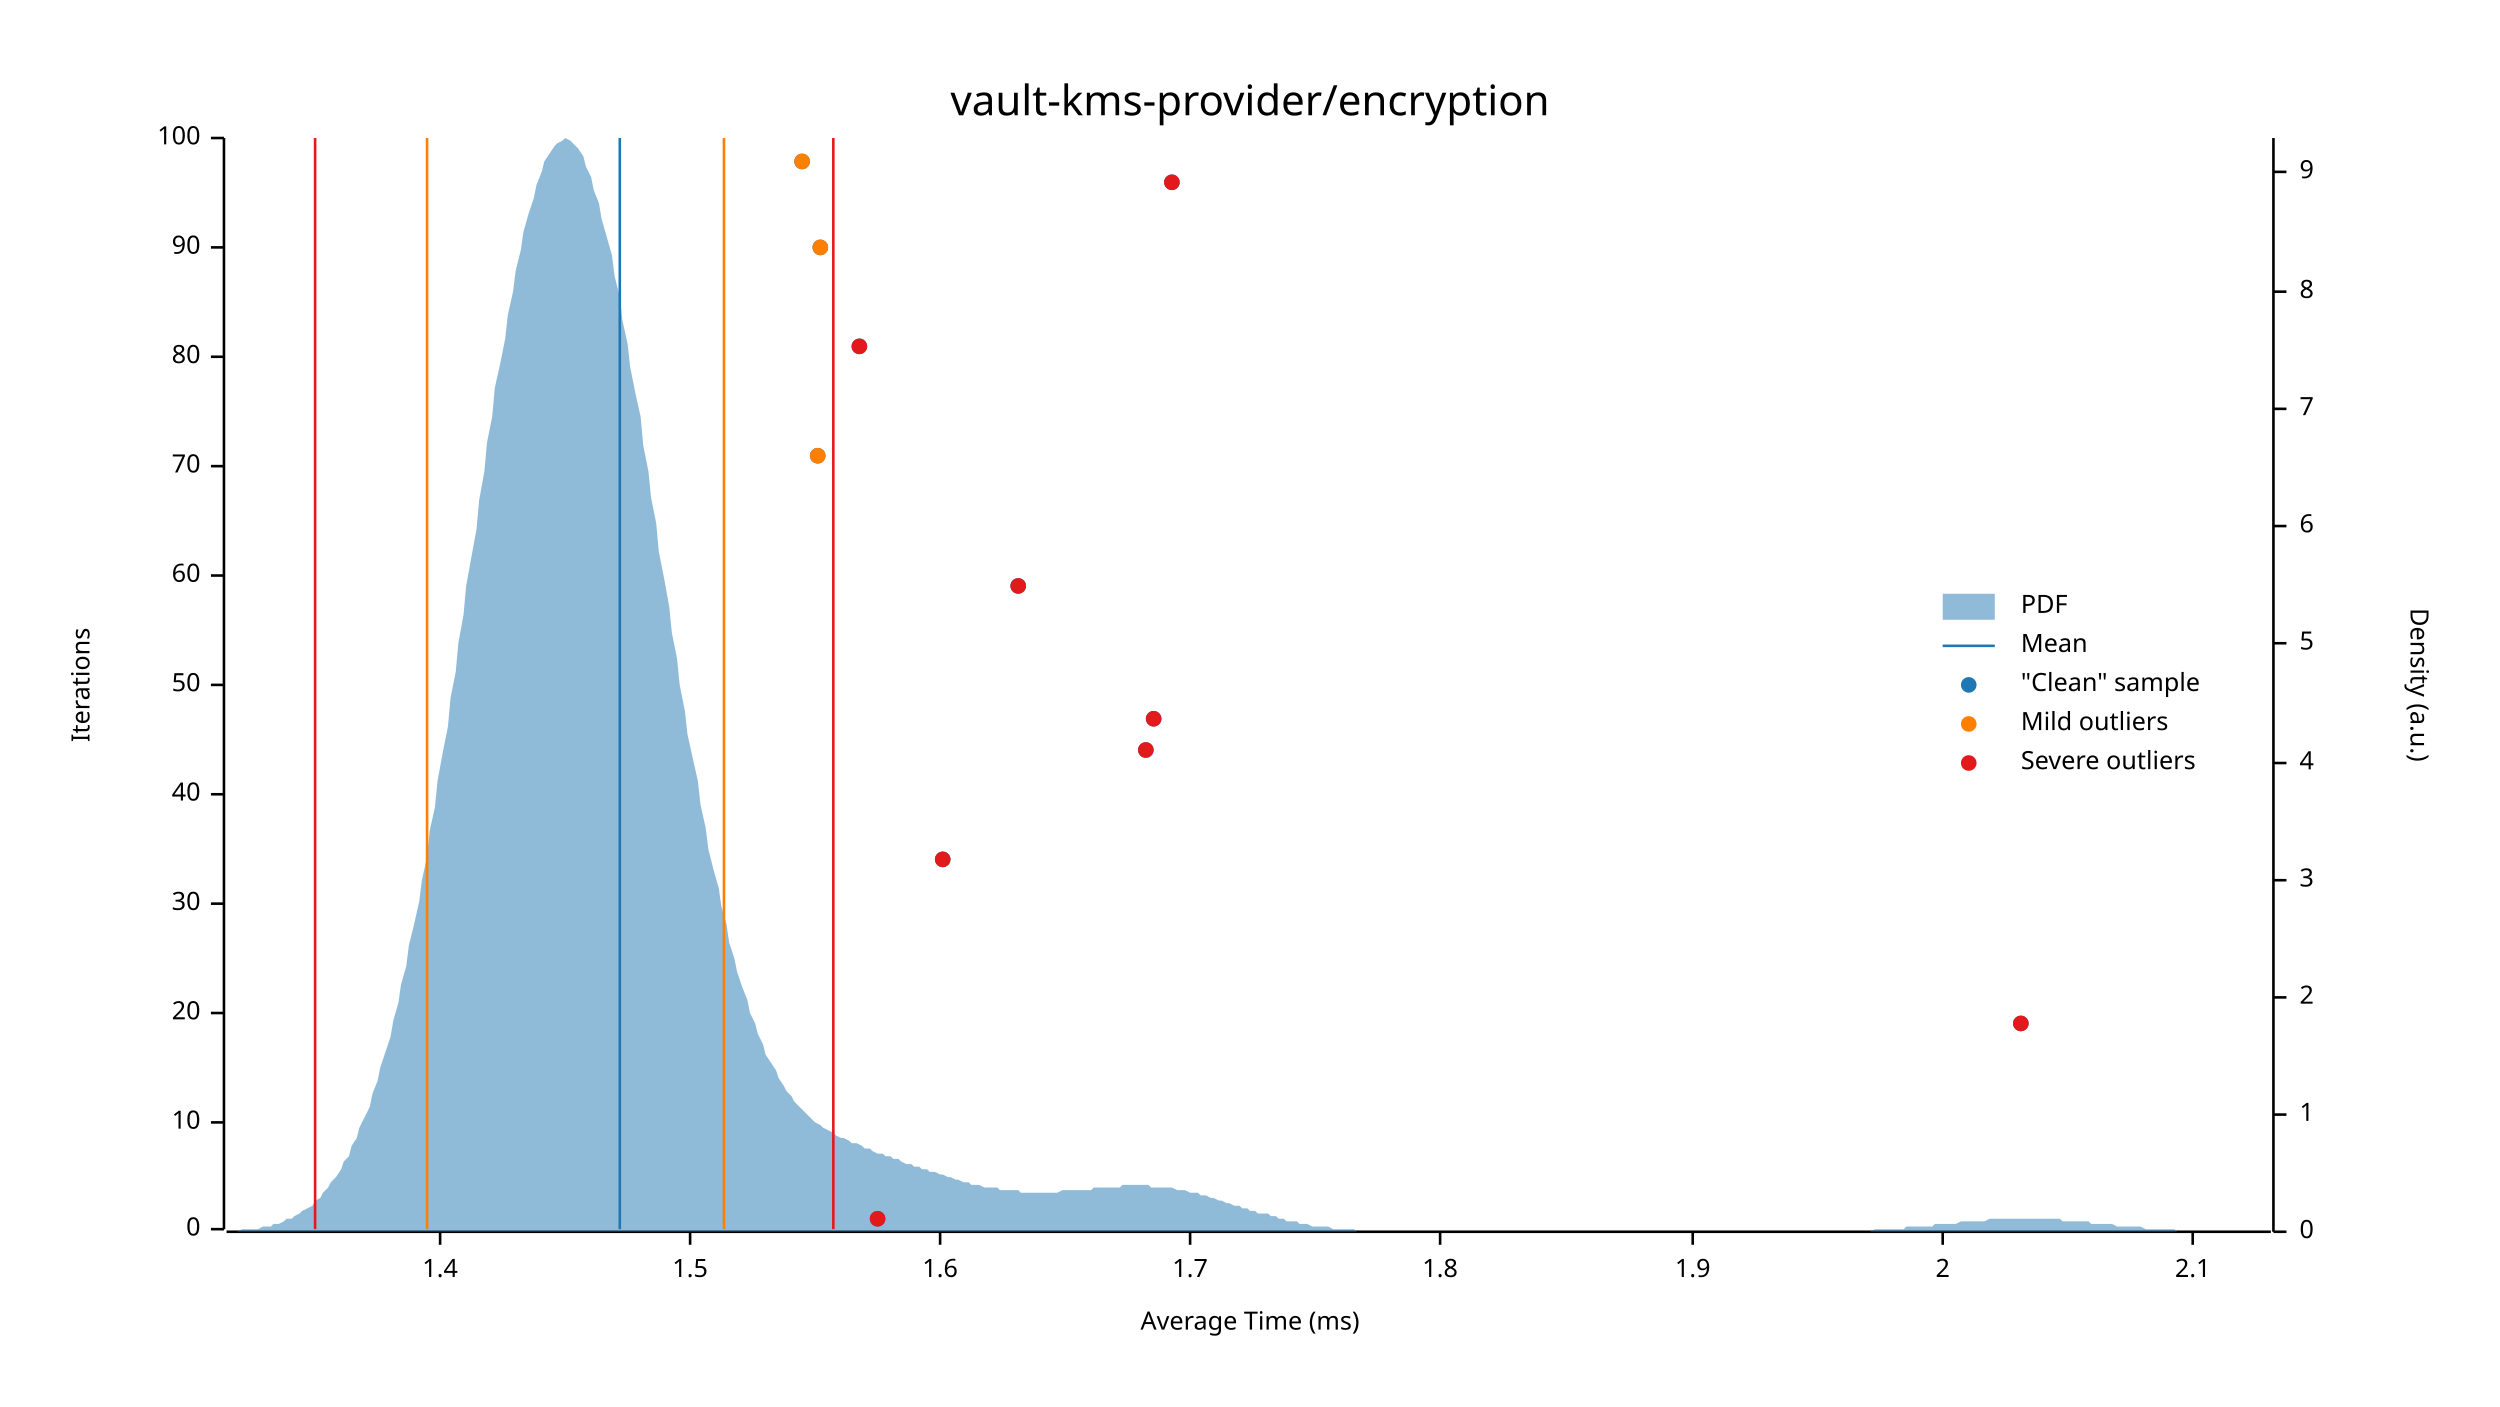
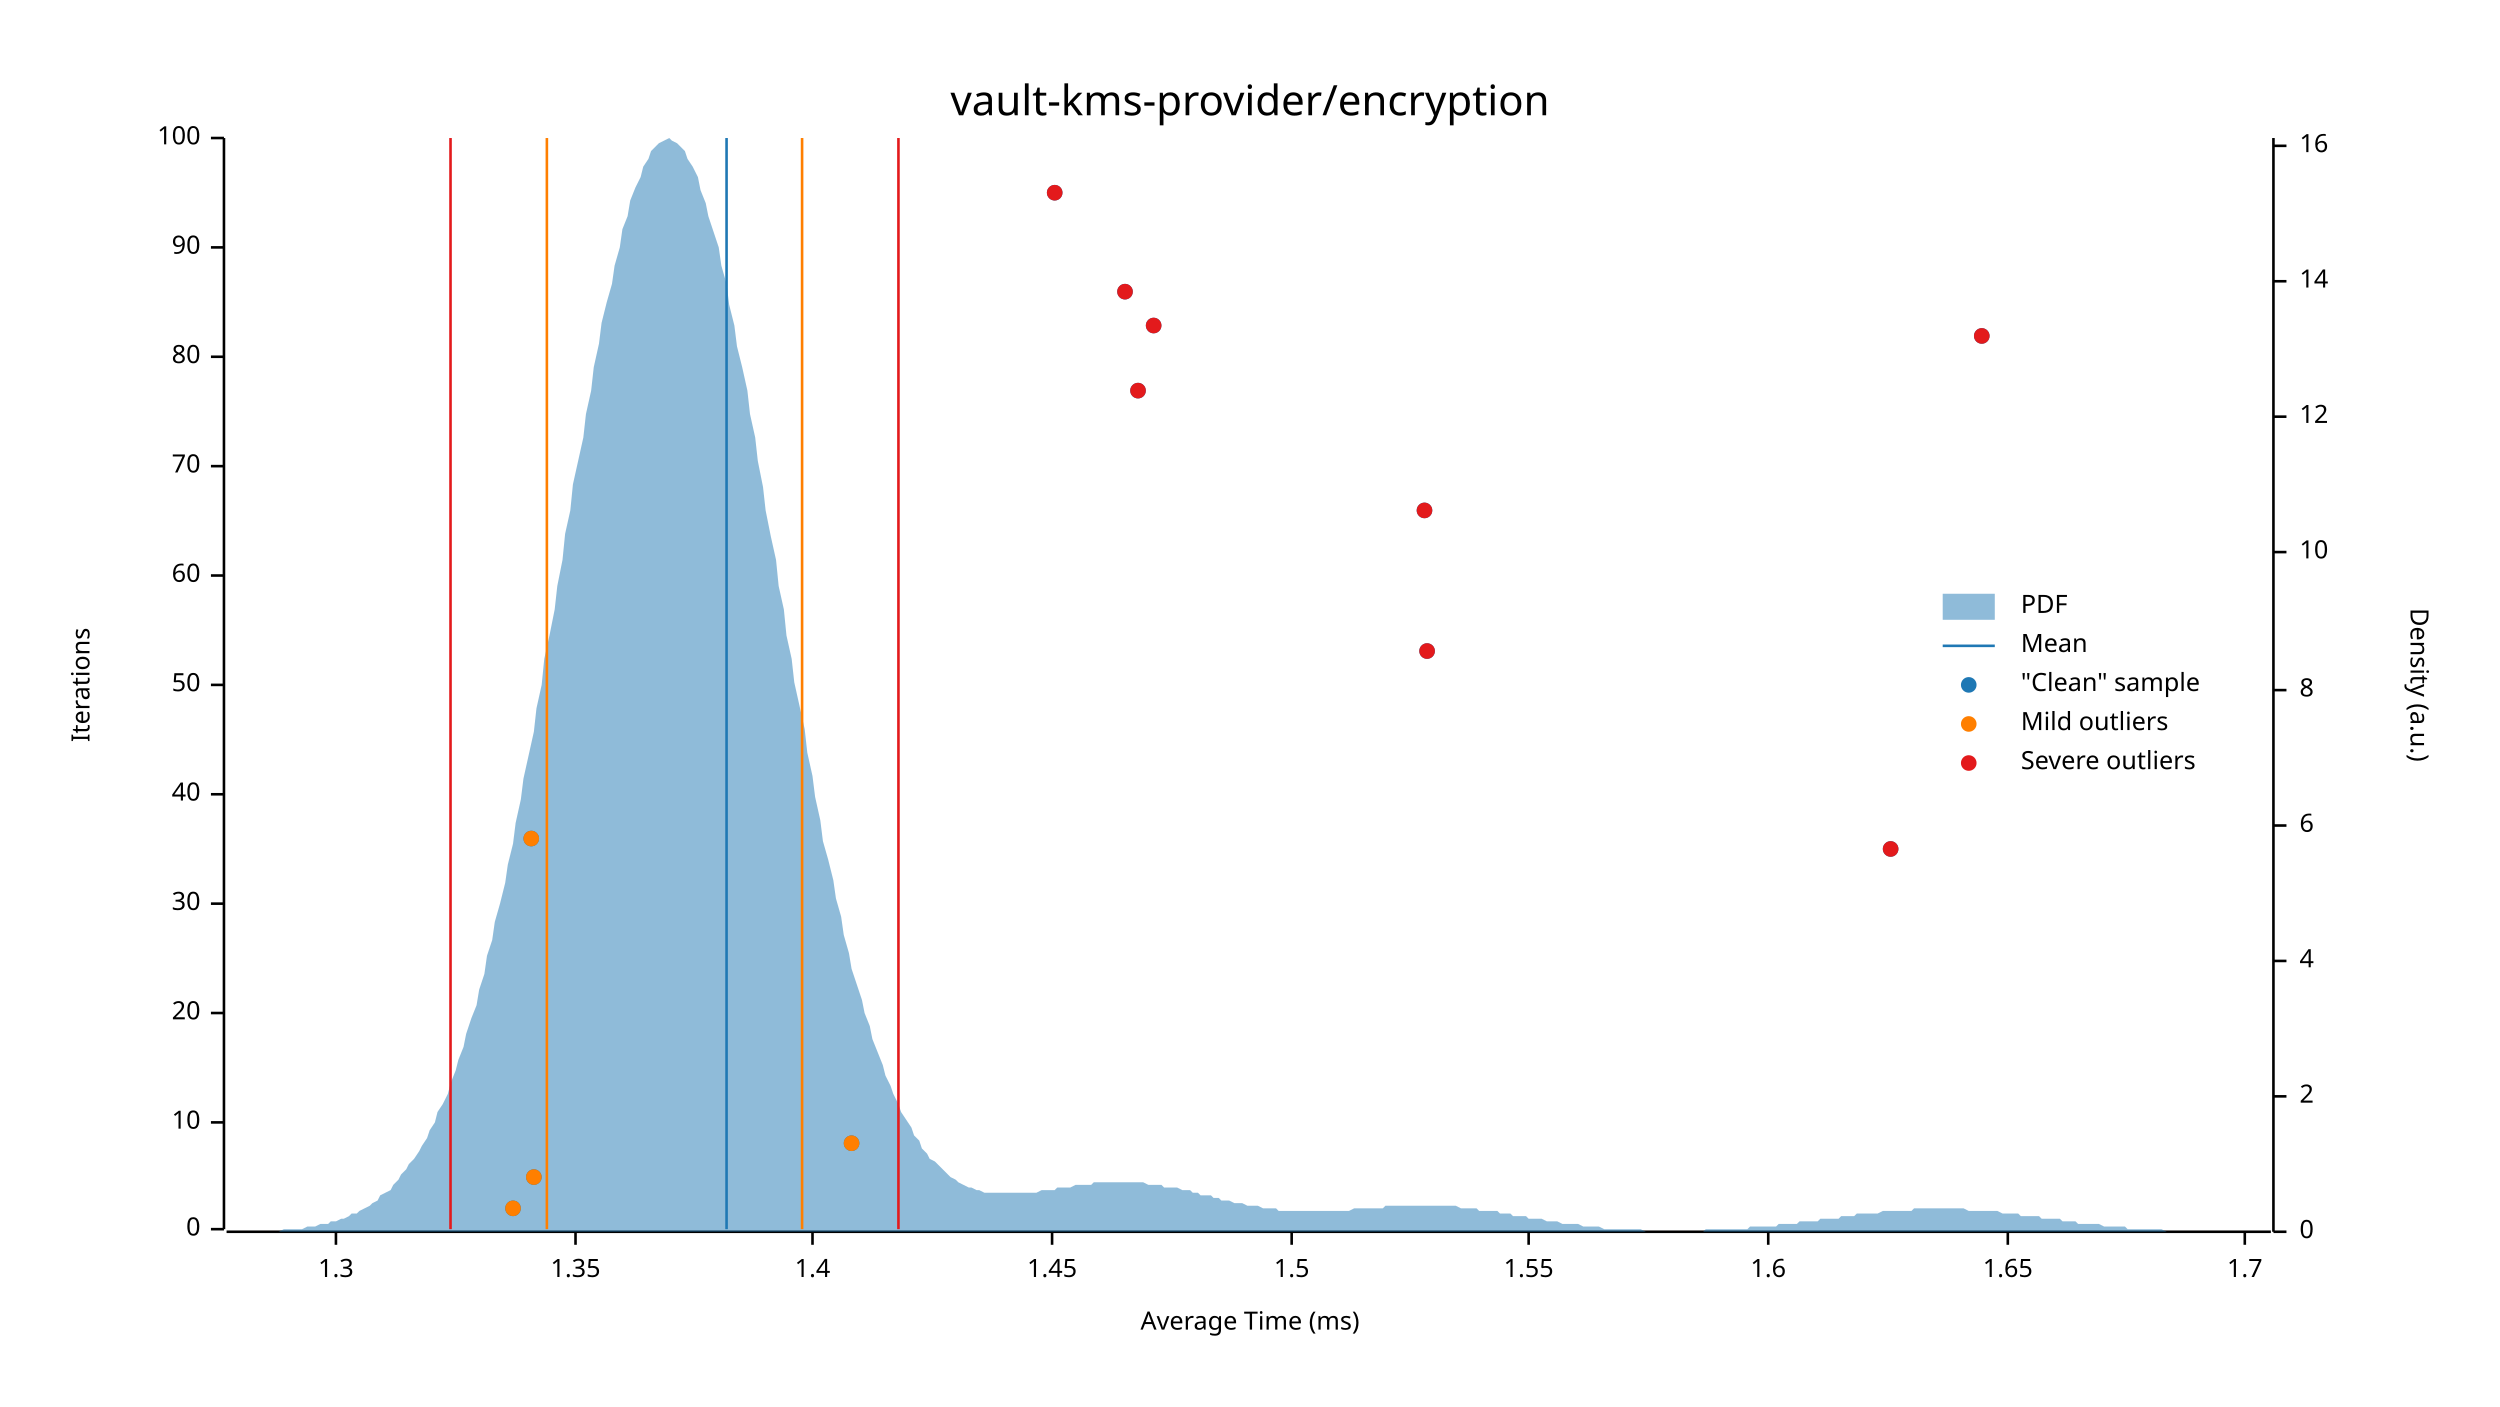
<svg xmlns="http://www.w3.org/2000/svg" width="960" height="540" viewBox="0 0 960 540">
  <text x="480" y="32" dy="0.76em" text-anchor="middle" font-family="sans-serif" font-size="16.129" opacity="1" fill="#000000">
vault-kms-provider/encryption
</text>
  <text x="27" y="263" dy="0.76em" text-anchor="middle" font-family="sans-serif" font-size="9.677" opacity="1" fill="#000000" transform="rotate(270, 27, 263)">
Iterations
</text>
  <text x="480" y="513" dy="-0.5ex" text-anchor="middle" font-family="sans-serif" font-size="9.677" opacity="1" fill="#000000">
Average Time (ms)
</text>
  <polyline fill="none" opacity="1" stroke="#000000" stroke-width="1" points="86,53 86,472 " />
  <text x="77" y="472" dy="0.5ex" text-anchor="end" font-family="sans-serif" font-size="9.677" opacity="1" fill="#000000">
0
</text>
  <polyline fill="none" opacity="1" stroke="#000000" stroke-width="1" points="81,472 86,472 " />
  <text x="77" y="431" dy="0.5ex" text-anchor="end" font-family="sans-serif" font-size="9.677" opacity="1" fill="#000000">
10
</text>
  <polyline fill="none" opacity="1" stroke="#000000" stroke-width="1" points="81,431 86,431 " />
  <text x="77" y="389" dy="0.5ex" text-anchor="end" font-family="sans-serif" font-size="9.677" opacity="1" fill="#000000">
20
</text>
  <polyline fill="none" opacity="1" stroke="#000000" stroke-width="1" points="81,389 86,389 " />
  <text x="77" y="347" dy="0.5ex" text-anchor="end" font-family="sans-serif" font-size="9.677" opacity="1" fill="#000000">
30
</text>
  <polyline fill="none" opacity="1" stroke="#000000" stroke-width="1" points="81,347 86,347 " />
  <text x="77" y="305" dy="0.5ex" text-anchor="end" font-family="sans-serif" font-size="9.677" opacity="1" fill="#000000">
40
</text>
  <polyline fill="none" opacity="1" stroke="#000000" stroke-width="1" points="81,305 86,305 " />
  <text x="77" y="263" dy="0.5ex" text-anchor="end" font-family="sans-serif" font-size="9.677" opacity="1" fill="#000000">
50
</text>
  <polyline fill="none" opacity="1" stroke="#000000" stroke-width="1" points="81,263 86,263 " />
  <text x="77" y="221" dy="0.5ex" text-anchor="end" font-family="sans-serif" font-size="9.677" opacity="1" fill="#000000">
60
</text>
  <polyline fill="none" opacity="1" stroke="#000000" stroke-width="1" points="81,221 86,221 " />
  <text x="77" y="179" dy="0.5ex" text-anchor="end" font-family="sans-serif" font-size="9.677" opacity="1" fill="#000000">
70
</text>
  <polyline fill="none" opacity="1" stroke="#000000" stroke-width="1" points="81,179 86,179 " />
  <text x="77" y="137" dy="0.5ex" text-anchor="end" font-family="sans-serif" font-size="9.677" opacity="1" fill="#000000">
80
</text>
  <polyline fill="none" opacity="1" stroke="#000000" stroke-width="1" points="81,137 86,137 " />
  <text x="77" y="95" dy="0.5ex" text-anchor="end" font-family="sans-serif" font-size="9.677" opacity="1" fill="#000000">
90
</text>
  <polyline fill="none" opacity="1" stroke="#000000" stroke-width="1" points="81,95 86,95 " />
  <text x="77" y="53" dy="0.5ex" text-anchor="end" font-family="sans-serif" font-size="9.677" opacity="1" fill="#000000">
100
</text>
  <polyline fill="none" opacity="1" stroke="#000000" stroke-width="1" points="81,53 86,53 " />
  <polyline fill="none" opacity="1" stroke="#000000" stroke-width="1" points="87,473 872,473 " />
-   <text x="169" y="483" dy="0.76em" text-anchor="middle" font-family="sans-serif" font-size="9.677" opacity="1" fill="#000000">
+   <text x="129" y="483" dy="0.76em" text-anchor="middle" font-family="sans-serif" font-size="9.677" opacity="1" fill="#000000">
+ 1.3
+ </text>
+   <polyline fill="none" opacity="1" stroke="#000000" stroke-width="1" points="129,473 129,478 " />
+   <text x="221" y="483" dy="0.76em" text-anchor="middle" font-family="sans-serif" font-size="9.677" opacity="1" fill="#000000">
+ 1.35
+ </text>
+   <polyline fill="none" opacity="1" stroke="#000000" stroke-width="1" points="221,473 221,478 " />
+   <text x="312" y="483" dy="0.76em" text-anchor="middle" font-family="sans-serif" font-size="9.677" opacity="1" fill="#000000">
1.4
</text>
-   <polyline fill="none" opacity="1" stroke="#000000" stroke-width="1" points="169,473 169,478 " />
-   <text x="265" y="483" dy="0.76em" text-anchor="middle" font-family="sans-serif" font-size="9.677" opacity="1" fill="#000000">
+   <polyline fill="none" opacity="1" stroke="#000000" stroke-width="1" points="312,473 312,478 " />
+   <text x="404" y="483" dy="0.76em" text-anchor="middle" font-family="sans-serif" font-size="9.677" opacity="1" fill="#000000">
+ 1.45
+ </text>
+   <polyline fill="none" opacity="1" stroke="#000000" stroke-width="1" points="404,473 404,478 " />
+   <text x="496" y="483" dy="0.76em" text-anchor="middle" font-family="sans-serif" font-size="9.677" opacity="1" fill="#000000">
1.5
</text>
-   <polyline fill="none" opacity="1" stroke="#000000" stroke-width="1" points="265,473 265,478 " />
-   <text x="361" y="483" dy="0.76em" text-anchor="middle" font-family="sans-serif" font-size="9.677" opacity="1" fill="#000000">
+   <polyline fill="none" opacity="1" stroke="#000000" stroke-width="1" points="496,473 496,478 " />
+   <text x="587" y="483" dy="0.76em" text-anchor="middle" font-family="sans-serif" font-size="9.677" opacity="1" fill="#000000">
+ 1.55
+ </text>
+   <polyline fill="none" opacity="1" stroke="#000000" stroke-width="1" points="587,473 587,478 " />
+   <text x="679" y="483" dy="0.76em" text-anchor="middle" font-family="sans-serif" font-size="9.677" opacity="1" fill="#000000">
1.6
</text>
-   <polyline fill="none" opacity="1" stroke="#000000" stroke-width="1" points="361,473 361,478 " />
-   <text x="457" y="483" dy="0.76em" text-anchor="middle" font-family="sans-serif" font-size="9.677" opacity="1" fill="#000000">
+   <polyline fill="none" opacity="1" stroke="#000000" stroke-width="1" points="679,473 679,478 " />
+   <text x="771" y="483" dy="0.76em" text-anchor="middle" font-family="sans-serif" font-size="9.677" opacity="1" fill="#000000">
+ 1.65
+ </text>
+   <polyline fill="none" opacity="1" stroke="#000000" stroke-width="1" points="771,473 771,478 " />
+   <text x="862" y="483" dy="0.76em" text-anchor="middle" font-family="sans-serif" font-size="9.677" opacity="1" fill="#000000">
1.7
</text>
-   <polyline fill="none" opacity="1" stroke="#000000" stroke-width="1" points="457,473 457,478 " />
-   <text x="553" y="483" dy="0.76em" text-anchor="middle" font-family="sans-serif" font-size="9.677" opacity="1" fill="#000000">
- 1.8
- </text>
-   <polyline fill="none" opacity="1" stroke="#000000" stroke-width="1" points="553,473 553,478 " />
-   <text x="650" y="483" dy="0.76em" text-anchor="middle" font-family="sans-serif" font-size="9.677" opacity="1" fill="#000000">
- 1.9
- </text>
-   <polyline fill="none" opacity="1" stroke="#000000" stroke-width="1" points="650,473 650,478 " />
-   <text x="746" y="483" dy="0.76em" text-anchor="middle" font-family="sans-serif" font-size="9.677" opacity="1" fill="#000000">
- 2
- </text>
-   <polyline fill="none" opacity="1" stroke="#000000" stroke-width="1" points="746,473 746,478 " />
-   <text x="842" y="483" dy="0.76em" text-anchor="middle" font-family="sans-serif" font-size="9.677" opacity="1" fill="#000000">
- 2.1
- </text>
-   <polyline fill="none" opacity="1" stroke="#000000" stroke-width="1" points="842,473 842,478 " />
+   <polyline fill="none" opacity="1" stroke="#000000" stroke-width="1" points="862,473 862,478 " />
  <text x="933" y="263" dy="0.76em" text-anchor="middle" font-family="sans-serif" font-size="9.677" opacity="1" fill="#000000" transform="rotate(90, 933, 263)">
Density (a.u.)
</text>
  <polyline fill="none" opacity="1" stroke="#000000" stroke-width="1" points="873,53 873,473 " />
  <text x="883" y="473" dy="0.5ex" text-anchor="start" font-family="sans-serif" font-size="9.677" opacity="1" fill="#000000">
0
</text>
  <polyline fill="none" opacity="1" stroke="#000000" stroke-width="1" points="873,473 878,473 " />
-   <text x="883" y="428" dy="0.5ex" text-anchor="start" font-family="sans-serif" font-size="9.677" opacity="1" fill="#000000">
- 1
- </text>
-   <polyline fill="none" opacity="1" stroke="#000000" stroke-width="1" points="873,428 878,428 " />
-   <text x="883" y="383" dy="0.5ex" text-anchor="start" font-family="sans-serif" font-size="9.677" opacity="1" fill="#000000">
+   <text x="883" y="421" dy="0.5ex" text-anchor="start" font-family="sans-serif" font-size="9.677" opacity="1" fill="#000000">
2
</text>
-   <polyline fill="none" opacity="1" stroke="#000000" stroke-width="1" points="873,383 878,383 " />
-   <text x="883" y="338" dy="0.5ex" text-anchor="start" font-family="sans-serif" font-size="9.677" opacity="1" fill="#000000">
- 3
- </text>
-   <polyline fill="none" opacity="1" stroke="#000000" stroke-width="1" points="873,338 878,338 " />
-   <text x="883" y="293" dy="0.5ex" text-anchor="start" font-family="sans-serif" font-size="9.677" opacity="1" fill="#000000">
+   <polyline fill="none" opacity="1" stroke="#000000" stroke-width="1" points="873,421 878,421 " />
+   <text x="883" y="369" dy="0.5ex" text-anchor="start" font-family="sans-serif" font-size="9.677" opacity="1" fill="#000000">
4
</text>
-   <polyline fill="none" opacity="1" stroke="#000000" stroke-width="1" points="873,293 878,293 " />
-   <text x="883" y="247" dy="0.5ex" text-anchor="start" font-family="sans-serif" font-size="9.677" opacity="1" fill="#000000">
- 5
- </text>
-   <polyline fill="none" opacity="1" stroke="#000000" stroke-width="1" points="873,247 878,247 " />
-   <text x="883" y="202" dy="0.5ex" text-anchor="start" font-family="sans-serif" font-size="9.677" opacity="1" fill="#000000">
+   <polyline fill="none" opacity="1" stroke="#000000" stroke-width="1" points="873,369 878,369 " />
+   <text x="883" y="317" dy="0.5ex" text-anchor="start" font-family="sans-serif" font-size="9.677" opacity="1" fill="#000000">
6
</text>
-   <polyline fill="none" opacity="1" stroke="#000000" stroke-width="1" points="873,202 878,202 " />
-   <text x="883" y="157" dy="0.5ex" text-anchor="start" font-family="sans-serif" font-size="9.677" opacity="1" fill="#000000">
- 7
- </text>
-   <polyline fill="none" opacity="1" stroke="#000000" stroke-width="1" points="873,157 878,157 " />
-   <text x="883" y="112" dy="0.5ex" text-anchor="start" font-family="sans-serif" font-size="9.677" opacity="1" fill="#000000">
+   <polyline fill="none" opacity="1" stroke="#000000" stroke-width="1" points="873,317 878,317 " />
+   <text x="883" y="265" dy="0.5ex" text-anchor="start" font-family="sans-serif" font-size="9.677" opacity="1" fill="#000000">
8
</text>
-   <polyline fill="none" opacity="1" stroke="#000000" stroke-width="1" points="873,112 878,112 " />
-   <text x="883" y="66" dy="0.5ex" text-anchor="start" font-family="sans-serif" font-size="9.677" opacity="1" fill="#000000">
- 9
+   <polyline fill="none" opacity="1" stroke="#000000" stroke-width="1" points="873,265 878,265 " />
+   <text x="883" y="212" dy="0.5ex" text-anchor="start" font-family="sans-serif" font-size="9.677" opacity="1" fill="#000000">
+ 10
</text>
-   <polyline fill="none" opacity="1" stroke="#000000" stroke-width="1" points="873,66 878,66 " />
-   <polygon opacity="0.5" fill="#1F78B4" points="87,473 88,473 90,473 91,473 93,472 94,472 96,472 98,472 99,472 101,471 102,471 104,471 105,470 107,470 109,469 110,468 112,468 113,467 115,466 116,465 118,464 120,463 121,461 123,460 124,458 126,456 127,454 129,452 131,449 132,446 134,444 135,440 137,437 138,433 140,429 142,425 143,420 145,415 146,410 148,404 150,398 151,392 153,385 154,378 156,371 157,363 159,355 161,346 162,338 164,329 165,319 167,310 168,300 170,289 172,279 173,268 175,258 176,247 178,236 179,225 181,214 183,203 184,192 186,181 187,170 189,160 190,149 192,140 194,130 195,121 197,112 198,104 200,96 201,89 203,82 205,76 206,71 208,66 209,62 211,59 213,56 214,55 216,54 217,53 219,54 220,55 222,57 224,60 225,64 227,68 228,73 230,78 231,84 233,91 235,98 236,106 238,114 239,123 241,132 242,141 244,151 246,160 247,171 249,181 250,191 252,201 253,212 255,222 257,233 258,243 260,253 261,263 263,273 264,282 266,291 268,300 269,309 271,318 272,326 274,334 276,341 277,348 279,355 280,362 282,368 283,373 285,379 287,384 288,389 290,393 291,397 293,401 294,405 296,408 298,411 299,414 301,417 302,419 304,421 305,423 307,425 309,427 310,428 312,430 313,431 315,432 316,433 318,434 320,435 321,436 323,437 324,437 326,438 327,439 329,439 331,440 332,441 334,441 335,442 337,443 339,443 340,444 342,444 343,445 345,445 346,446 348,447 350,447 351,448 353,448 354,449 356,449 357,450 359,450 361,451 362,451 364,452 365,452 367,453 368,453 370,454 372,454 373,455 375,455 376,455 378,456 379,456 381,456 383,456 384,457 386,457 387,457 389,457 391,457 392,458 394,458 395,458 397,458 398,458 400,458 402,458 403,458 405,458 406,458 408,457 409,457 411,457 413,457 414,457 416,457 417,457 419,457 420,456 422,456 424,456 425,456 427,456 428,456 430,456 431,455 433,455 435,455 436,455 438,455 439,455 441,455 442,456 444,456 446,456 447,456 449,456 450,456 452,457 454,457 455,457 457,458 458,458 460,458 461,459 463,459 465,460 466,460 468,461 469,461 471,462 472,462 474,463 476,463 477,464 479,464 480,465 482,465 483,466 485,466 487,466 488,467 490,467 491,468 493,468 494,469 496,469 498,469 499,470 501,470 502,470 504,471 505,471 507,471 509,471 510,471 512,472 513,472 515,472 517,472 518,472 520,472 521,473 523,473 524,473 526,473 528,473 529,473 531,473 532,473 534,473 535,473 537,473 539,473 540,473 542,473 543,473 545,473 546,473 548,473 550,473 551,473 553,473 554,473 556,473 557,473 559,473 561,473 562,473 564,473 565,473 567,473 568,473 570,473 572,473 573,473 575,473 576,473 578,473 580,473 581,473 583,473 584,473 586,473 587,473 589,473 591,473 592,473 594,473 595,473 597,473 598,473 600,473 602,473 603,473 605,473 606,473 608,473 609,473 611,473 613,473 614,473 616,473 617,473 619,473 620,473 622,473 624,473 625,473 627,473 628,473 630,473 632,473 633,473 635,473 636,473 638,473 639,473 641,473 643,473 644,473 646,473 647,473 649,473 650,473 652,473 654,473 655,473 657,473 658,473 660,473 661,473 663,473 665,473 666,473 668,473 669,473 671,473 672,473 674,473 676,473 677,473 679,473 680,473 682,473 683,473 685,473 687,473 688,473 690,473 691,473 693,473 695,473 696,473 698,473 699,473 701,473 702,473 704,473 706,473 707,473 709,473 710,473 712,473 713,473 715,473 717,473 718,473 720,472 721,472 723,472 724,472 726,472 728,472 729,472 731,472 732,471 734,471 735,471 737,471 739,471 740,471 742,471 743,470 745,470 746,470 748,470 750,470 751,470 753,469 754,469 756,469 758,469 759,469 761,469 762,469 764,468 765,468 767,468 769,468 770,468 772,468 773,468 775,468 776,468 778,468 780,468 781,468 783,468 784,468 786,468 787,468 789,468 791,468 792,469 794,469 795,469 797,469 798,469 800,469 802,469 803,470 805,470 806,470 808,470 809,470 811,470 813,471 814,471 816,471 817,471 819,471 821,471 822,471 824,472 825,472 827,472 828,472 830,472 832,472 833,472 835,472 836,473 838,473 839,473 841,473 843,473 844,473 846,473 847,473 849,473 850,473 852,473 854,473 855,473 857,473 858,473 860,473 861,473 863,473 865,473 866,473 868,473 869,473 871,473 873,473 873,473 87,473 " />
-   <polyline fill="none" opacity="1" stroke="#1F78B4" stroke-width="1" points="238,472 238,53 " />
-   <polyline fill="none" opacity="1" stroke="#FF7F00" stroke-width="1" points="164,472 164,53 " />
-   <polyline fill="none" opacity="1" stroke="#FF7F00" stroke-width="1" points="278,472 278,53 " />
-   <polyline fill="none" opacity="1" stroke="#E31A1C" stroke-width="1" points="121,472 121,53 " />
-   <polyline fill="none" opacity="1" stroke="#E31A1C" stroke-width="1" points="320,472 320,53 " />
-   <circle cx="337" cy="468" r="3" opacity="1" fill="#1F78B4" stroke="none" stroke-width="1" />
-   <circle cx="776" cy="393" r="3" opacity="1" fill="#1F78B4" stroke="none" stroke-width="1" />
-   <circle cx="362" cy="330" r="3" opacity="1" fill="#1F78B4" stroke="none" stroke-width="1" />
-   <circle cx="440" cy="288" r="3" opacity="1" fill="#1F78B4" stroke="none" stroke-width="1" />
-   <circle cx="443" cy="276" r="3" opacity="1" fill="#1F78B4" stroke="none" stroke-width="1" />
-   <circle cx="391" cy="225" r="3" opacity="1" fill="#1F78B4" stroke="none" stroke-width="1" />
-   <circle cx="314" cy="175" r="3" opacity="1" fill="#1F78B4" stroke="none" stroke-width="1" />
-   <circle cx="330" cy="133" r="3" opacity="1" fill="#1F78B4" stroke="none" stroke-width="1" />
-   <circle cx="315" cy="95" r="3" opacity="1" fill="#1F78B4" stroke="none" stroke-width="1" />
-   <circle cx="450" cy="70" r="3" opacity="1" fill="#1F78B4" stroke="none" stroke-width="1" />
-   <circle cx="308" cy="62" r="3" opacity="1" fill="#1F78B4" stroke="none" stroke-width="1" />
-   <circle cx="314" cy="175" r="3" opacity="1" fill="#FF7F00" stroke="none" stroke-width="1" />
-   <circle cx="315" cy="95" r="3" opacity="1" fill="#FF7F00" stroke="none" stroke-width="1" />
-   <circle cx="308" cy="62" r="3" opacity="1" fill="#FF7F00" stroke="none" stroke-width="1" />
-   <circle cx="337" cy="468" r="3" opacity="1" fill="#E31A1C" stroke="none" stroke-width="1" />
-   <circle cx="776" cy="393" r="3" opacity="1" fill="#E31A1C" stroke="none" stroke-width="1" />
-   <circle cx="362" cy="330" r="3" opacity="1" fill="#E31A1C" stroke="none" stroke-width="1" />
-   <circle cx="440" cy="288" r="3" opacity="1" fill="#E31A1C" stroke="none" stroke-width="1" />
-   <circle cx="443" cy="276" r="3" opacity="1" fill="#E31A1C" stroke="none" stroke-width="1" />
-   <circle cx="391" cy="225" r="3" opacity="1" fill="#E31A1C" stroke="none" stroke-width="1" />
-   <circle cx="330" cy="133" r="3" opacity="1" fill="#E31A1C" stroke="none" stroke-width="1" />
-   <circle cx="450" cy="70" r="3" opacity="1" fill="#E31A1C" stroke="none" stroke-width="1" />
+   <polyline fill="none" opacity="1" stroke="#000000" stroke-width="1" points="873,212 878,212 " />
+   <text x="883" y="160" dy="0.5ex" text-anchor="start" font-family="sans-serif" font-size="9.677" opacity="1" fill="#000000">
+ 12
+ </text>
+   <polyline fill="none" opacity="1" stroke="#000000" stroke-width="1" points="873,160 878,160 " />
+   <text x="883" y="108" dy="0.5ex" text-anchor="start" font-family="sans-serif" font-size="9.677" opacity="1" fill="#000000">
+ 14
+ </text>
+   <polyline fill="none" opacity="1" stroke="#000000" stroke-width="1" points="873,108 878,108 " />
+   <text x="883" y="56" dy="0.5ex" text-anchor="start" font-family="sans-serif" font-size="9.677" opacity="1" fill="#000000">
+ 16
+ </text>
+   <polyline fill="none" opacity="1" stroke="#000000" stroke-width="1" points="873,56 878,56 " />
+   <polygon opacity="0.5" fill="#1F78B4" points="87,473 88,473 90,473 91,473 93,473 94,473 96,473 98,473 99,473 101,473 102,473 104,473 105,473 107,473 109,472 110,472 112,472 113,472 115,472 116,472 118,471 120,471 121,471 123,470 124,470 126,470 127,469 129,469 131,468 132,468 134,467 135,466 137,466 138,465 140,464 142,463 143,462 145,461 146,459 148,458 150,457 151,455 153,453 154,451 156,449 157,447 159,445 161,442 162,440 164,437 165,434 167,431 168,427 170,424 172,420 173,416 175,411 176,407 178,402 179,397 181,391 183,386 184,380 186,374 187,367 189,361 190,354 192,347 194,339 195,332 197,324 198,316 200,307 201,299 203,290 205,281 206,272 208,263 209,253 211,244 213,234 214,225 216,215 217,205 219,196 220,186 222,177 224,168 225,159 227,150 228,141 230,132 231,124 233,116 235,109 236,102 238,95 239,88 241,83 242,77 244,72 246,68 247,64 249,61 250,58 252,56 253,55 255,54 257,53 258,54 260,55 261,56 263,58 264,61 266,64 268,68 269,73 271,78 272,83 274,89 276,95 277,102 279,109 280,117 282,125 283,133 285,141 287,150 288,159 290,168 291,177 293,187 294,196 296,206 298,215 299,225 301,234 302,244 304,253 305,262 307,271 309,280 310,289 312,298 313,306 315,315 316,323 318,330 320,338 321,345 323,352 324,359 326,366 327,372 329,378 331,384 332,389 334,394 335,399 337,404 339,409 340,413 342,417 343,420 345,424 346,427 348,430 350,433 351,436 353,438 354,441 356,443 357,445 359,446 361,448 362,449 364,451 365,452 367,453 368,454 370,455 372,456 373,456 375,457 376,457 378,458 379,458 381,458 383,458 384,458 386,458 387,458 389,458 391,458 392,458 394,458 395,458 397,458 398,458 400,457 402,457 403,457 405,457 406,456 408,456 409,456 411,456 413,455 414,455 416,455 417,455 419,455 420,454 422,454 424,454 425,454 427,454 428,454 430,454 431,454 433,454 435,454 436,454 438,454 439,454 441,455 442,455 444,455 446,455 447,456 449,456 450,456 452,456 454,457 455,457 457,457 458,458 460,458 461,459 463,459 465,459 466,460 468,460 469,461 471,461 472,461 474,462 476,462 477,462 479,463 480,463 482,463 483,463 485,464 487,464 488,464 490,464 491,465 493,465 494,465 496,465 498,465 499,465 501,465 502,465 504,465 505,465 507,465 509,465 510,465 512,465 513,465 515,465 517,465 518,465 520,464 521,464 523,464 524,464 526,464 528,464 529,464 531,464 532,463 534,463 535,463 537,463 539,463 540,463 542,463 543,463 545,463 546,463 548,463 550,463 551,463 553,463 554,463 556,463 557,463 559,463 561,464 562,464 564,464 565,464 567,464 568,465 570,465 572,465 573,465 575,465 576,466 578,466 580,466 581,467 583,467 584,467 586,467 587,468 589,468 591,468 592,468 594,469 595,469 597,469 598,469 600,470 602,470 603,470 605,470 606,470 608,471 609,471 611,471 613,471 614,471 616,472 617,472 619,472 620,472 622,472 624,472 625,472 627,472 628,472 630,472 632,473 633,473 635,473 636,473 638,473 639,473 641,473 643,473 644,473 646,473 647,473 649,473 650,473 652,473 654,473 655,472 657,472 658,472 660,472 661,472 663,472 665,472 666,472 668,472 669,472 671,472 672,471 674,471 676,471 677,471 679,471 680,471 682,471 683,470 685,470 687,470 688,470 690,470 691,469 693,469 695,469 696,469 698,469 699,468 701,468 702,468 704,468 706,468 707,467 709,467 710,467 712,467 713,466 715,466 717,466 718,466 720,466 721,466 723,465 724,465 726,465 728,465 729,465 731,465 732,465 734,465 735,464 737,464 739,464 740,464 742,464 743,464 745,464 746,464 748,464 750,464 751,464 753,464 754,464 756,465 758,465 759,465 761,465 762,465 764,465 765,465 767,465 769,466 770,466 772,466 773,466 775,466 776,467 778,467 780,467 781,467 783,467 784,468 786,468 787,468 789,468 791,468 792,469 794,469 795,469 797,469 798,470 800,470 802,470 803,470 805,470 806,470 808,471 809,471 811,471 813,471 814,471 816,471 817,472 819,472 821,472 822,472 824,472 825,472 827,472 828,472 830,472 832,473 833,473 835,473 836,473 838,473 839,473 841,473 843,473 844,473 846,473 847,473 849,473 850,473 852,473 854,473 855,473 857,473 858,473 860,473 861,473 863,473 865,473 866,473 868,473 869,473 871,473 873,473 873,473 87,473 " />
+   <polyline fill="none" opacity="1" stroke="#1F78B4" stroke-width="1" points="279,472 279,53 " />
+   <polyline fill="none" opacity="1" stroke="#FF7F00" stroke-width="1" points="210,472 210,53 " />
+   <polyline fill="none" opacity="1" stroke="#FF7F00" stroke-width="1" points="308,472 308,53 " />
+   <polyline fill="none" opacity="1" stroke="#E31A1C" stroke-width="1" points="173,472 173,53 " />
+   <polyline fill="none" opacity="1" stroke="#E31A1C" stroke-width="1" points="345,472 345,53 " />
+   <circle cx="197" cy="464" r="3" opacity="1" fill="#1F78B4" stroke="none" stroke-width="1" />
+   <circle cx="205" cy="452" r="3" opacity="1" fill="#1F78B4" stroke="none" stroke-width="1" />
+   <circle cx="327" cy="439" r="3" opacity="1" fill="#1F78B4" stroke="none" stroke-width="1" />
+   <circle cx="726" cy="326" r="3" opacity="1" fill="#1F78B4" stroke="none" stroke-width="1" />
+   <circle cx="204" cy="322" r="3" opacity="1" fill="#1F78B4" stroke="none" stroke-width="1" />
+   <circle cx="548" cy="250" r="3" opacity="1" fill="#1F78B4" stroke="none" stroke-width="1" />
+   <circle cx="547" cy="196" r="3" opacity="1" fill="#1F78B4" stroke="none" stroke-width="1" />
+   <circle cx="437" cy="150" r="3" opacity="1" fill="#1F78B4" stroke="none" stroke-width="1" />
+   <circle cx="761" cy="129" r="3" opacity="1" fill="#1F78B4" stroke="none" stroke-width="1" />
+   <circle cx="443" cy="125" r="3" opacity="1" fill="#1F78B4" stroke="none" stroke-width="1" />
+   <circle cx="432" cy="112" r="3" opacity="1" fill="#1F78B4" stroke="none" stroke-width="1" />
+   <circle cx="405" cy="74" r="3" opacity="1" fill="#1F78B4" stroke="none" stroke-width="1" />
+   <circle cx="197" cy="464" r="3" opacity="1" fill="#FF7F00" stroke="none" stroke-width="1" />
+   <circle cx="205" cy="452" r="3" opacity="1" fill="#FF7F00" stroke="none" stroke-width="1" />
+   <circle cx="327" cy="439" r="3" opacity="1" fill="#FF7F00" stroke="none" stroke-width="1" />
+   <circle cx="204" cy="322" r="3" opacity="1" fill="#FF7F00" stroke="none" stroke-width="1" />
+   <circle cx="726" cy="326" r="3" opacity="1" fill="#E31A1C" stroke="none" stroke-width="1" />
+   <circle cx="548" cy="250" r="3" opacity="1" fill="#E31A1C" stroke="none" stroke-width="1" />
+   <circle cx="547" cy="196" r="3" opacity="1" fill="#E31A1C" stroke="none" stroke-width="1" />
+   <circle cx="437" cy="150" r="3" opacity="1" fill="#E31A1C" stroke="none" stroke-width="1" />
+   <circle cx="761" cy="129" r="3" opacity="1" fill="#E31A1C" stroke="none" stroke-width="1" />
+   <circle cx="443" cy="125" r="3" opacity="1" fill="#E31A1C" stroke="none" stroke-width="1" />
+   <circle cx="432" cy="112" r="3" opacity="1" fill="#E31A1C" stroke="none" stroke-width="1" />
+   <circle cx="405" cy="74" r="3" opacity="1" fill="#E31A1C" stroke="none" stroke-width="1" />
  <text x="776" y="228" dy="0.76em" text-anchor="start" font-family="sans-serif" font-size="9.677" opacity="1" fill="#000000">
PDF
</text>
  <text x="776" y="243" dy="0.76em" text-anchor="start" font-family="sans-serif" font-size="9.677" opacity="1" fill="#000000">
Mean
</text>
  <text x="776" y="258" dy="0.76em" text-anchor="start" font-family="sans-serif" font-size="9.677" opacity="1" fill="#000000">
"Clean" sample
</text>
  <text x="776" y="273" dy="0.76em" text-anchor="start" font-family="sans-serif" font-size="9.677" opacity="1" fill="#000000">
Mild outliers
</text>
  <text x="776" y="288" dy="0.76em" text-anchor="start" font-family="sans-serif" font-size="9.677" opacity="1" fill="#000000">
Severe outliers
</text>
  <rect x="746" y="228" width="20" height="10" opacity="0.5" fill="#1F78B4" stroke="none" />
  <polyline fill="none" opacity="1" stroke="#1F78B4" stroke-width="1" points="746,248 766,248 " />
  <circle cx="756" cy="263" r="3" opacity="1" fill="#1F78B4" stroke="none" stroke-width="1" />
  <circle cx="756" cy="278" r="3" opacity="1" fill="#FF7F00" stroke="none" stroke-width="1" />
  <circle cx="756" cy="293" r="3" opacity="1" fill="#E31A1C" stroke="none" stroke-width="1" />
</svg>
